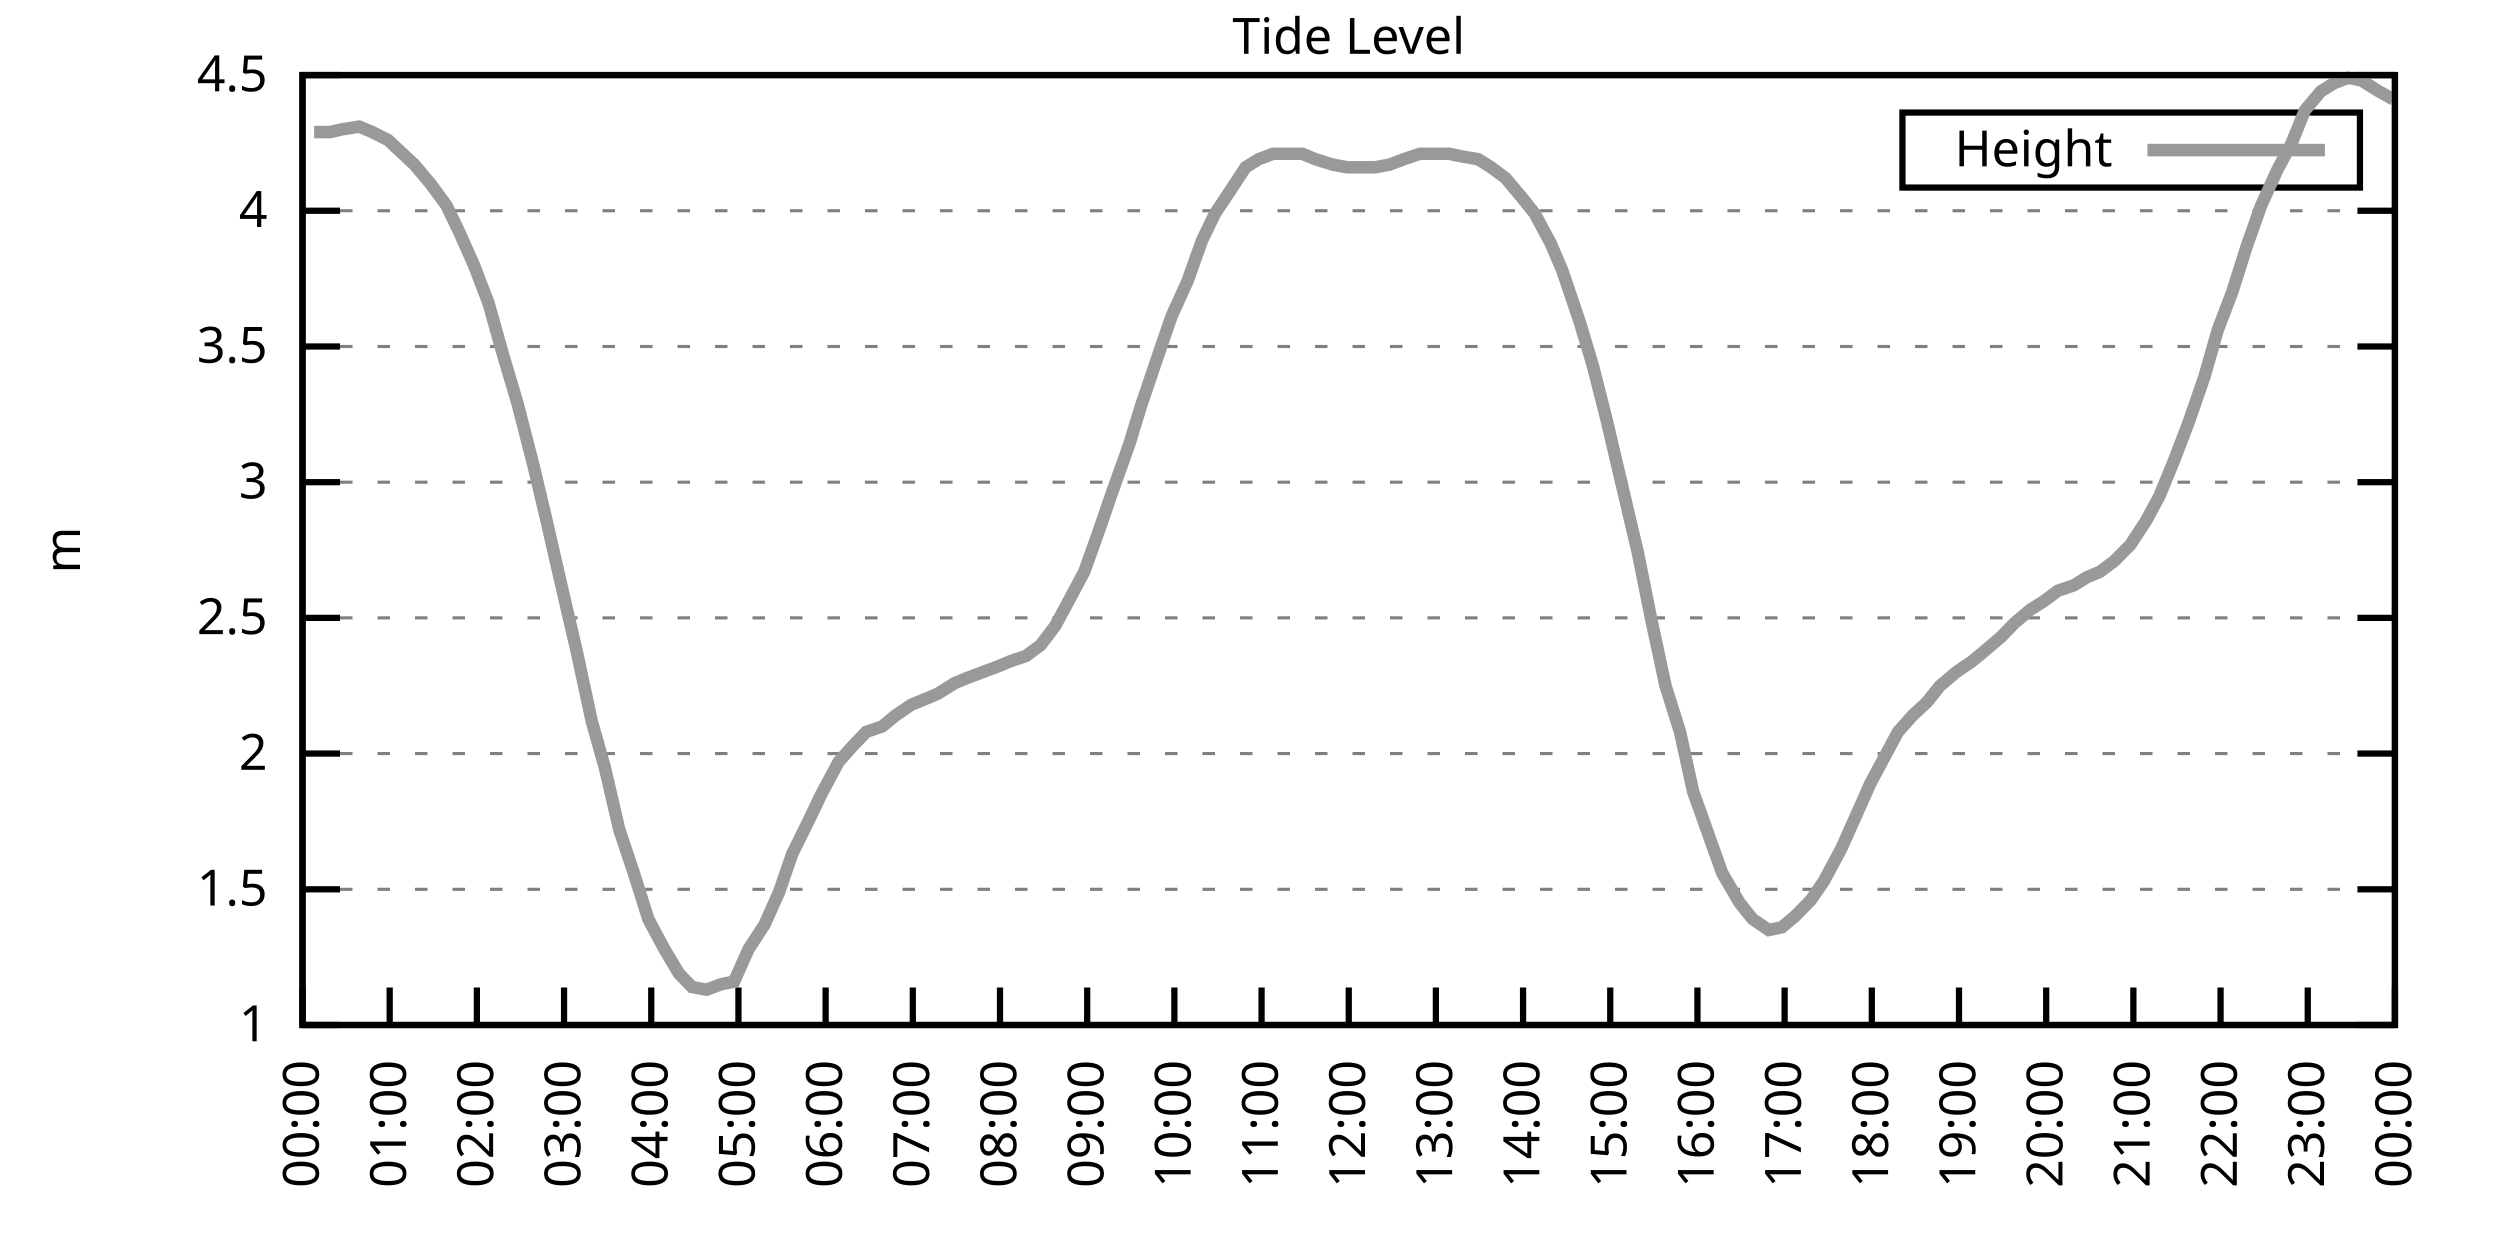
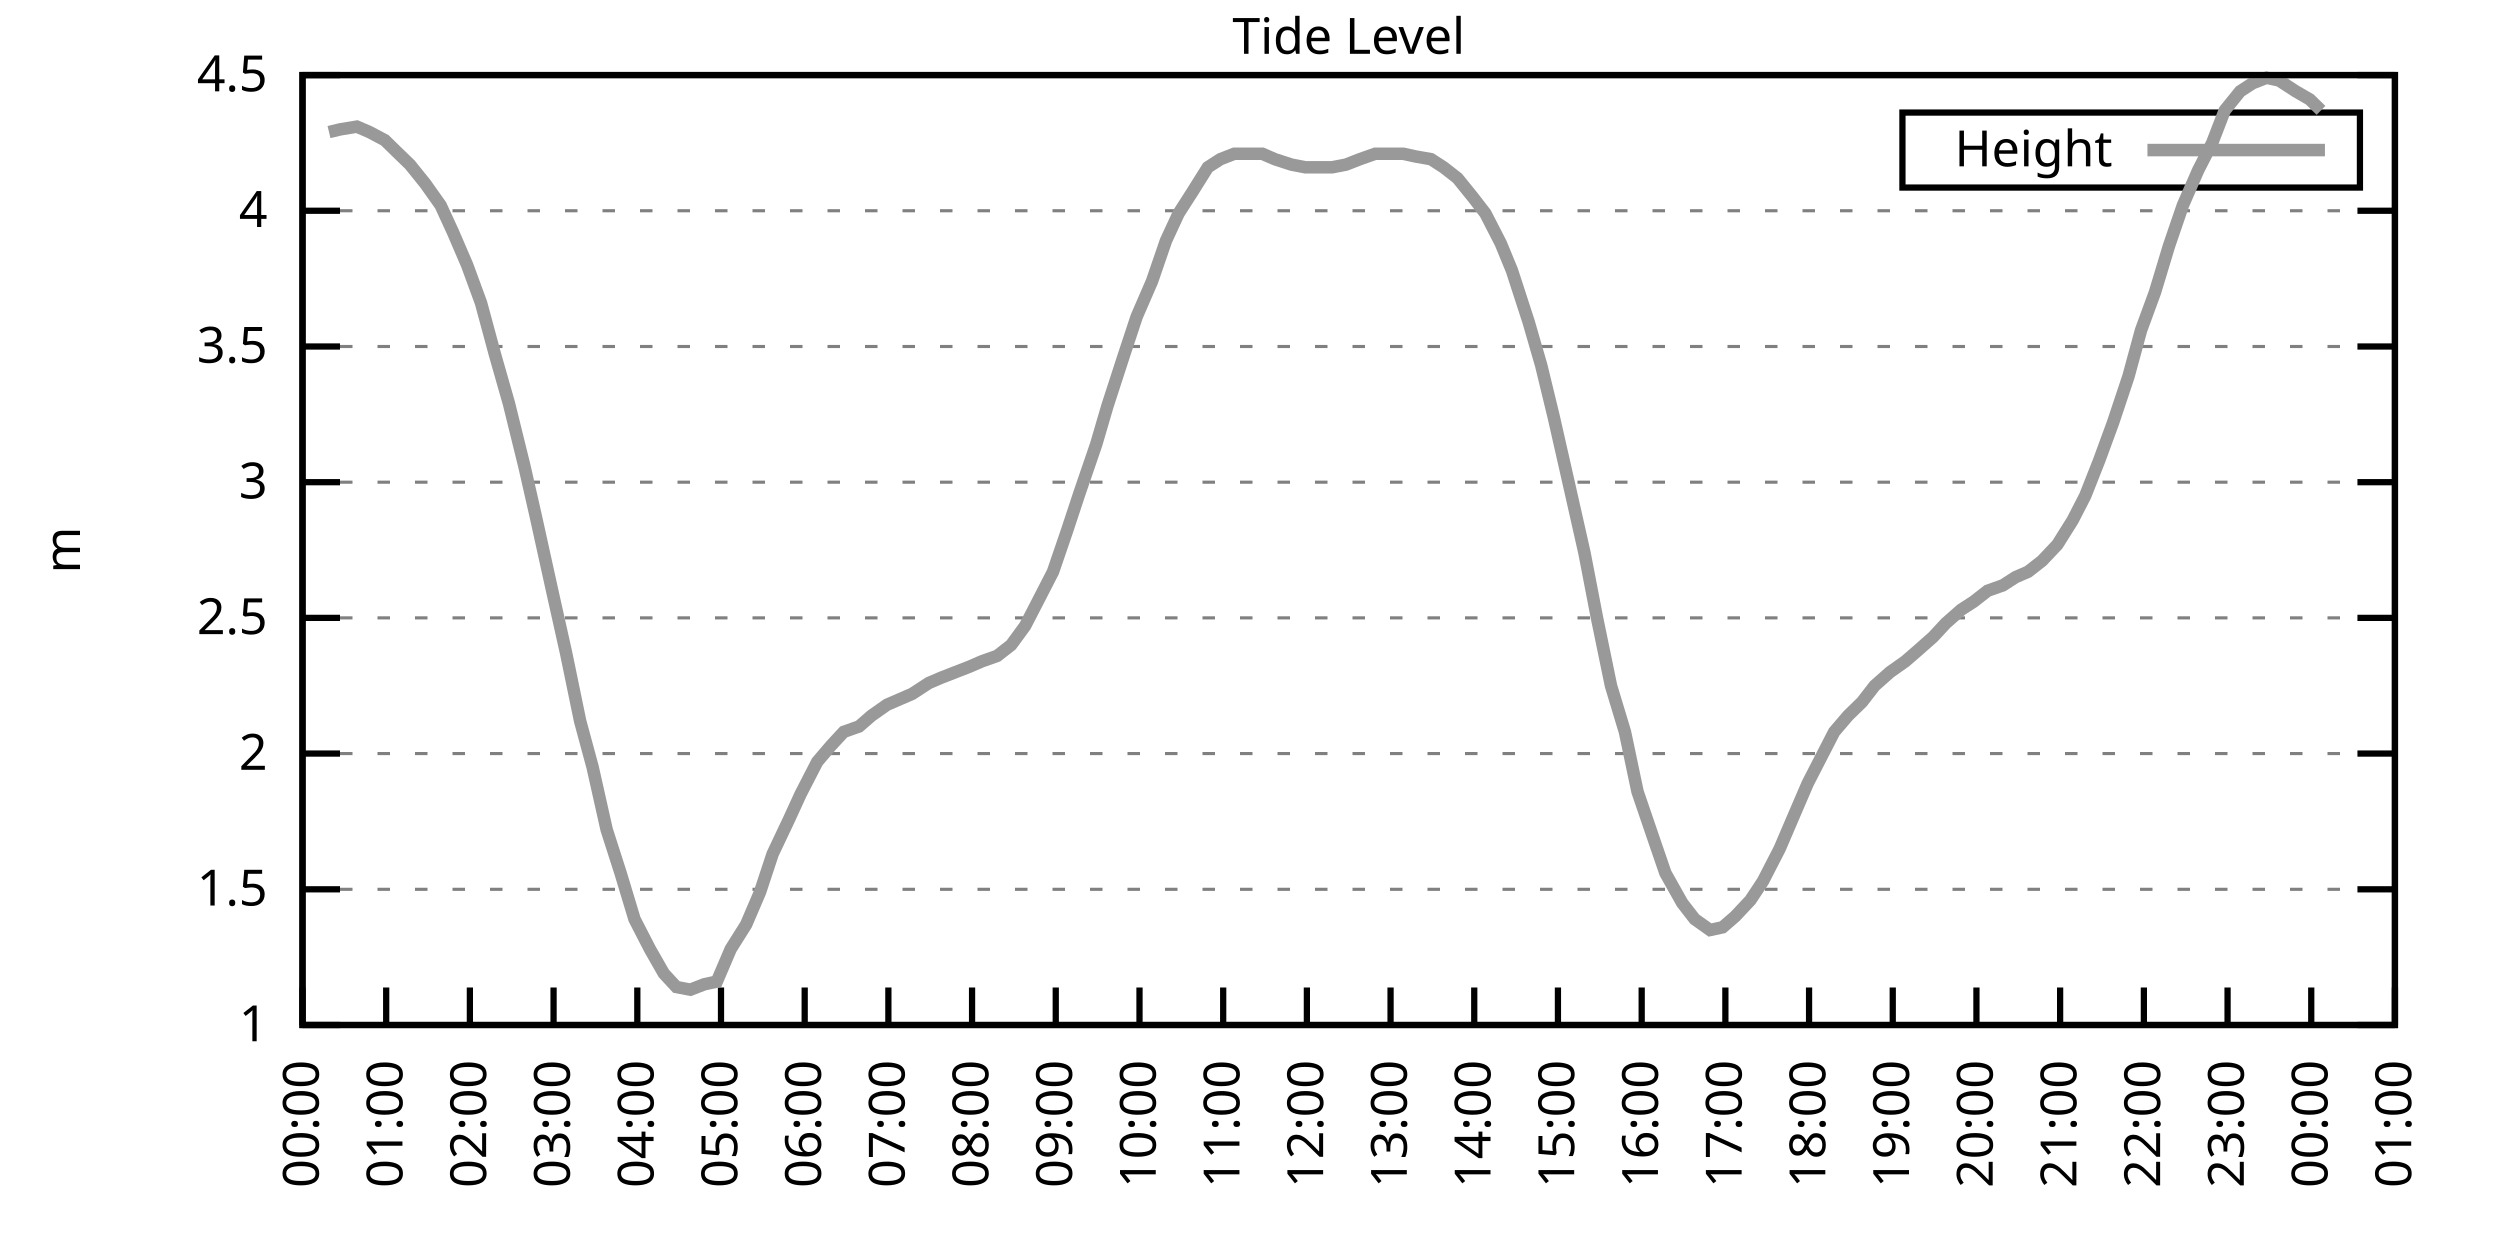
<svg xmlns="http://www.w3.org/2000/svg" xmlns:xlink="http://www.w3.org/1999/xlink" width="400" height="200" viewBox="0 0 400 200">
  <g id="gnuplot_canvas">
    <rect x="0" y="0" width="400" height="200" fill="none" />
    <defs>
      <circle id="gpDot" r="0.5" stroke-width="0.5" stroke="currentColor" />
      <path id="gpPt0" stroke-width="0.333" stroke="currentColor" d="M-1,0 h2 M0,-1 v2" />
      <path id="gpPt1" stroke-width="0.333" stroke="currentColor" d="M-1,-1 L1,1 M1,-1 L-1,1" />
      <path id="gpPt2" stroke-width="0.333" stroke="currentColor" d="M-1,0 L1,0 M0,-1 L0,1 M-1,-1 L1,1 M-1,1 L1,-1" />
      <rect id="gpPt3" stroke-width="0.333" stroke="currentColor" x="-1" y="-1" width="2" height="2" />
      <rect id="gpPt4" stroke-width="0.333" stroke="currentColor" fill="currentColor" x="-1" y="-1" width="2" height="2" />
      <circle id="gpPt5" stroke-width="0.333" stroke="currentColor" cx="0" cy="0" r="1" />
      <use xlink:href="#gpPt5" id="gpPt6" fill="currentColor" stroke="none" />
      <path id="gpPt7" stroke-width="0.333" stroke="currentColor" d="M0,-1.33 L-1.33,0.67 L1.33,0.67 z" />
      <use xlink:href="#gpPt7" id="gpPt8" fill="currentColor" stroke="none" />
      <use xlink:href="#gpPt7" id="gpPt9" stroke="currentColor" transform="rotate(180)" />
      <use xlink:href="#gpPt9" id="gpPt10" fill="currentColor" stroke="none" />
      <use xlink:href="#gpPt3" id="gpPt11" stroke="currentColor" transform="rotate(45)" />
      <use xlink:href="#gpPt11" id="gpPt12" fill="currentColor" stroke="none" />
      <path id="gpPt13" stroke-width="0.333" stroke="currentColor" d="M0,1.330 L1.265,0.411 L0.782,-1.067 L-0.782,-1.076 L-1.265,0.411 z" />
      <use xlink:href="#gpPt13" id="gpPt14" fill="currentColor" stroke="none" />
      <filter id="textbox" filterUnits="objectBoundingBox" x="0" y="0" height="1" width="1">
        <feFlood flood-color="white" flood-opacity="1" result="bgnd" />
        <feComposite in="SourceGraphic" in2="bgnd" operator="atop" />
      </filter>
      <filter id="greybox" filterUnits="objectBoundingBox" x="0" y="0" height="1" width="1">
        <feFlood flood-color="lightgrey" flood-opacity="1" result="grey" />
        <feComposite in="SourceGraphic" in2="grey" operator="atop" />
      </filter>
    </defs>
    <g fill="none" color="white" stroke="currentColor" stroke-width="1.00" stroke-linecap="butt" stroke-linejoin="miter">
</g>
    <g fill="none" color="black" stroke="currentColor" stroke-width="1.00" stroke-linecap="butt" stroke-linejoin="miter">
      <g stroke="none" shape-rendering="crispEdges">
        <polygon fill="rgb(255, 255, 255)" points="48.40,164.00 383.18,164.00 383.18,12.02 48.40,12.02 " />
      </g>
    </g>
    <g fill="none" color="black" stroke="currentColor" stroke-width="1.00" stroke-linecap="butt" stroke-linejoin="miter">
</g>
    <g fill="none" color="black" stroke="black" stroke-width="0.50" stroke-linecap="butt" stroke-linejoin="miter">
</g>
    <g fill="none" color="gray" stroke="currentColor" stroke-width="0.50" stroke-linecap="butt" stroke-linejoin="miter">
      <path stroke="gray" stroke-dasharray="2,4" class="gridline" d="M48.40,164.00 L383.19,164.00  " />
    </g>
    <g fill="none" color="gray" stroke="gray" stroke-width="1.00" stroke-linecap="butt" stroke-linejoin="miter">
</g>
    <g fill="none" color="black" stroke="currentColor" stroke-width="1.00" stroke-linecap="butt" stroke-linejoin="miter">
      <path stroke="black" d="M48.40,164.00 L54.40,164.00 M383.19,164.00 L377.19,164.00  " />
      <g transform="translate(42.80,166.60)" stroke="none" fill="black" font-family="Sans" font-size="8.00" text-anchor="end">
        <text>
          <tspan font-family="Sans"> 1</tspan>
        </text>
      </g>
    </g>
    <g fill="none" color="black" stroke="currentColor" stroke-width="1.00" stroke-linecap="butt" stroke-linejoin="miter">
</g>
    <g fill="none" color="black" stroke="black" stroke-width="0.50" stroke-linecap="butt" stroke-linejoin="miter">
</g>
    <g fill="none" color="gray" stroke="currentColor" stroke-width="0.50" stroke-linecap="butt" stroke-linejoin="miter">
      <path stroke="gray" stroke-dasharray="2,4" class="gridline" d="M48.40,142.29 L383.19,142.29  " />
    </g>
    <g fill="none" color="gray" stroke="gray" stroke-width="1.00" stroke-linecap="butt" stroke-linejoin="miter">
</g>
    <g fill="none" color="black" stroke="currentColor" stroke-width="1.00" stroke-linecap="butt" stroke-linejoin="miter">
      <path stroke="black" d="M48.40,142.29 L54.40,142.29 M383.19,142.29 L377.19,142.29  " />
      <g transform="translate(42.80,144.89)" stroke="none" fill="black" font-family="Sans" font-size="8.00" text-anchor="end">
        <text>
          <tspan font-family="Sans"> 1.5</tspan>
        </text>
      </g>
    </g>
    <g fill="none" color="black" stroke="currentColor" stroke-width="1.00" stroke-linecap="butt" stroke-linejoin="miter">
</g>
    <g fill="none" color="black" stroke="black" stroke-width="0.50" stroke-linecap="butt" stroke-linejoin="miter">
</g>
    <g fill="none" color="gray" stroke="currentColor" stroke-width="0.50" stroke-linecap="butt" stroke-linejoin="miter">
      <path stroke="gray" stroke-dasharray="2,4" class="gridline" d="M48.40,120.57 L383.19,120.57  " />
    </g>
    <g fill="none" color="gray" stroke="gray" stroke-width="1.00" stroke-linecap="butt" stroke-linejoin="miter">
</g>
    <g fill="none" color="black" stroke="currentColor" stroke-width="1.00" stroke-linecap="butt" stroke-linejoin="miter">
      <path stroke="black" d="M48.40,120.57 L54.40,120.57 M383.19,120.57 L377.19,120.57  " />
      <g transform="translate(42.80,123.17)" stroke="none" fill="black" font-family="Sans" font-size="8.00" text-anchor="end">
        <text>
          <tspan font-family="Sans"> 2</tspan>
        </text>
      </g>
    </g>
    <g fill="none" color="black" stroke="currentColor" stroke-width="1.00" stroke-linecap="butt" stroke-linejoin="miter">
</g>
    <g fill="none" color="black" stroke="black" stroke-width="0.50" stroke-linecap="butt" stroke-linejoin="miter">
</g>
    <g fill="none" color="gray" stroke="currentColor" stroke-width="0.50" stroke-linecap="butt" stroke-linejoin="miter">
      <path stroke="gray" stroke-dasharray="2,4" class="gridline" d="M48.40,98.86 L383.19,98.86  " />
    </g>
    <g fill="none" color="gray" stroke="gray" stroke-width="1.00" stroke-linecap="butt" stroke-linejoin="miter">
</g>
    <g fill="none" color="black" stroke="currentColor" stroke-width="1.00" stroke-linecap="butt" stroke-linejoin="miter">
      <path stroke="black" d="M48.40,98.86 L54.40,98.86 M383.19,98.86 L377.19,98.86  " />
      <g transform="translate(42.80,101.46)" stroke="none" fill="black" font-family="Sans" font-size="8.00" text-anchor="end">
        <text>
          <tspan font-family="Sans"> 2.5</tspan>
        </text>
      </g>
    </g>
    <g fill="none" color="black" stroke="currentColor" stroke-width="1.00" stroke-linecap="butt" stroke-linejoin="miter">
</g>
    <g fill="none" color="black" stroke="black" stroke-width="0.50" stroke-linecap="butt" stroke-linejoin="miter">
</g>
    <g fill="none" color="gray" stroke="currentColor" stroke-width="0.50" stroke-linecap="butt" stroke-linejoin="miter">
      <path stroke="gray" stroke-dasharray="2,4" class="gridline" d="M48.40,77.15 L383.19,77.15  " />
    </g>
    <g fill="none" color="gray" stroke="gray" stroke-width="1.00" stroke-linecap="butt" stroke-linejoin="miter">
</g>
    <g fill="none" color="black" stroke="currentColor" stroke-width="1.00" stroke-linecap="butt" stroke-linejoin="miter">
      <path stroke="black" d="M48.40,77.15 L54.40,77.15 M383.19,77.15 L377.19,77.15  " />
      <g transform="translate(42.80,79.75)" stroke="none" fill="black" font-family="Sans" font-size="8.00" text-anchor="end">
        <text>
          <tspan font-family="Sans"> 3</tspan>
        </text>
      </g>
    </g>
    <g fill="none" color="black" stroke="currentColor" stroke-width="1.00" stroke-linecap="butt" stroke-linejoin="miter">
</g>
    <g fill="none" color="black" stroke="black" stroke-width="0.50" stroke-linecap="butt" stroke-linejoin="miter">
</g>
    <g fill="none" color="gray" stroke="currentColor" stroke-width="0.50" stroke-linecap="butt" stroke-linejoin="miter">
      <path stroke="gray" stroke-dasharray="2,4" class="gridline" d="M48.40,55.44 L383.19,55.44  " />
    </g>
    <g fill="none" color="gray" stroke="gray" stroke-width="1.00" stroke-linecap="butt" stroke-linejoin="miter">
</g>
    <g fill="none" color="black" stroke="currentColor" stroke-width="1.00" stroke-linecap="butt" stroke-linejoin="miter">
      <path stroke="black" d="M48.40,55.44 L54.40,55.44 M383.19,55.44 L377.19,55.44  " />
      <g transform="translate(42.80,58.04)" stroke="none" fill="black" font-family="Sans" font-size="8.00" text-anchor="end">
        <text>
          <tspan font-family="Sans"> 3.5</tspan>
        </text>
      </g>
    </g>
    <g fill="none" color="black" stroke="currentColor" stroke-width="1.00" stroke-linecap="butt" stroke-linejoin="miter">
</g>
    <g fill="none" color="black" stroke="black" stroke-width="0.50" stroke-linecap="butt" stroke-linejoin="miter">
</g>
    <g fill="none" color="gray" stroke="currentColor" stroke-width="0.50" stroke-linecap="butt" stroke-linejoin="miter">
      <path stroke="gray" stroke-dasharray="2,4" class="gridline" d="M48.40,33.72 L383.19,33.72  " />
    </g>
    <g fill="none" color="gray" stroke="gray" stroke-width="1.00" stroke-linecap="butt" stroke-linejoin="miter">
</g>
    <g fill="none" color="black" stroke="currentColor" stroke-width="1.00" stroke-linecap="butt" stroke-linejoin="miter">
      <path stroke="black" d="M48.40,33.72 L54.40,33.72 M383.19,33.72 L377.19,33.72  " />
      <g transform="translate(42.80,36.32)" stroke="none" fill="black" font-family="Sans" font-size="8.00" text-anchor="end">
        <text>
          <tspan font-family="Sans"> 4</tspan>
        </text>
      </g>
    </g>
    <g fill="none" color="black" stroke="currentColor" stroke-width="1.00" stroke-linecap="butt" stroke-linejoin="miter">
</g>
    <g fill="none" color="black" stroke="black" stroke-width="0.50" stroke-linecap="butt" stroke-linejoin="miter">
</g>
    <g fill="none" color="gray" stroke="currentColor" stroke-width="0.50" stroke-linecap="butt" stroke-linejoin="miter">
      <path stroke="gray" stroke-dasharray="2,4" class="gridline" d="M48.40,12.01 L383.19,12.01  " />
    </g>
    <g fill="none" color="gray" stroke="gray" stroke-width="1.00" stroke-linecap="butt" stroke-linejoin="miter">
</g>
    <g fill="none" color="black" stroke="currentColor" stroke-width="1.00" stroke-linecap="butt" stroke-linejoin="miter">
      <path stroke="black" d="M48.40,12.01 L54.40,12.01 M383.19,12.01 L377.19,12.01  " />
      <g transform="translate(42.80,14.61)" stroke="none" fill="black" font-family="Sans" font-size="8.00" text-anchor="end">
        <text>
          <tspan font-family="Sans"> 4.5</tspan>
        </text>
      </g>
    </g>
    <g fill="none" color="black" stroke="currentColor" stroke-width="1.00" stroke-linecap="butt" stroke-linejoin="miter">
      <path stroke="black" d="M48.40,164.00 L48.40,158.00  " />
      <g transform="translate(51.00,169.60) rotate(270.00)" stroke="none" fill="black" font-family="Sans" font-size="8.00" text-anchor="end">
        <text>
          <tspan font-family="Sans">00:00</tspan>
        </text>
      </g>
    </g>
    <g fill="none" color="black" stroke="currentColor" stroke-width="1.00" stroke-linecap="butt" stroke-linejoin="miter">
-       <path stroke="black" d="M62.35,164.00 L62.35,158.00  " />
-       <g transform="translate(64.95,169.60) rotate(270.00)" stroke="none" fill="black" font-family="Sans" font-size="8.00" text-anchor="end">
+       <path stroke="black" d="M61.79,164.00 L61.79,158.00  " />
+       <g transform="translate(64.39,169.60) rotate(270.00)" stroke="none" fill="black" font-family="Sans" font-size="8.00" text-anchor="end">
        <text>
          <tspan font-family="Sans">01:00</tspan>
        </text>
      </g>
    </g>
    <g fill="none" color="black" stroke="currentColor" stroke-width="1.00" stroke-linecap="butt" stroke-linejoin="miter">
-       <path stroke="black" d="M76.30,164.00 L76.30,158.00  " />
-       <g transform="translate(78.90,169.60) rotate(270.00)" stroke="none" fill="black" font-family="Sans" font-size="8.00" text-anchor="end">
+       <path stroke="black" d="M75.18,164.00 L75.18,158.00  " />
+       <g transform="translate(77.78,169.60) rotate(270.00)" stroke="none" fill="black" font-family="Sans" font-size="8.00" text-anchor="end">
        <text>
          <tspan font-family="Sans">02:00</tspan>
        </text>
      </g>
    </g>
    <g fill="none" color="black" stroke="currentColor" stroke-width="1.00" stroke-linecap="butt" stroke-linejoin="miter">
-       <path stroke="black" d="M90.25,164.00 L90.25,158.00  " />
-       <g transform="translate(92.85,169.60) rotate(270.00)" stroke="none" fill="black" font-family="Sans" font-size="8.00" text-anchor="end">
+       <path stroke="black" d="M88.57,164.00 L88.57,158.00  " />
+       <g transform="translate(91.17,169.60) rotate(270.00)" stroke="none" fill="black" font-family="Sans" font-size="8.00" text-anchor="end">
        <text>
          <tspan font-family="Sans">03:00</tspan>
        </text>
      </g>
    </g>
    <g fill="none" color="black" stroke="currentColor" stroke-width="1.00" stroke-linecap="butt" stroke-linejoin="miter">
-       <path stroke="black" d="M104.20,164.00 L104.20,158.00  " />
-       <g transform="translate(106.80,169.60) rotate(270.00)" stroke="none" fill="black" font-family="Sans" font-size="8.00" text-anchor="end">
+       <path stroke="black" d="M101.97,164.00 L101.97,158.00  " />
+       <g transform="translate(104.57,169.60) rotate(270.00)" stroke="none" fill="black" font-family="Sans" font-size="8.00" text-anchor="end">
        <text>
          <tspan font-family="Sans">04:00</tspan>
        </text>
      </g>
    </g>
    <g fill="none" color="black" stroke="currentColor" stroke-width="1.00" stroke-linecap="butt" stroke-linejoin="miter">
-       <path stroke="black" d="M118.15,164.00 L118.15,158.00  " />
-       <g transform="translate(120.75,169.60) rotate(270.00)" stroke="none" fill="black" font-family="Sans" font-size="8.00" text-anchor="end">
+       <path stroke="black" d="M115.36,164.00 L115.36,158.00  " />
+       <g transform="translate(117.96,169.60) rotate(270.00)" stroke="none" fill="black" font-family="Sans" font-size="8.00" text-anchor="end">
        <text>
          <tspan font-family="Sans">05:00</tspan>
        </text>
      </g>
    </g>
    <g fill="none" color="black" stroke="currentColor" stroke-width="1.00" stroke-linecap="butt" stroke-linejoin="miter">
-       <path stroke="black" d="M132.10,164.00 L132.10,158.00  " />
-       <g transform="translate(134.70,169.60) rotate(270.00)" stroke="none" fill="black" font-family="Sans" font-size="8.00" text-anchor="end">
+       <path stroke="black" d="M128.75,164.00 L128.75,158.00  " />
+       <g transform="translate(131.35,169.60) rotate(270.00)" stroke="none" fill="black" font-family="Sans" font-size="8.00" text-anchor="end">
        <text>
          <tspan font-family="Sans">06:00</tspan>
        </text>
      </g>
    </g>
    <g fill="none" color="black" stroke="currentColor" stroke-width="1.00" stroke-linecap="butt" stroke-linejoin="miter">
-       <path stroke="black" d="M146.05,164.00 L146.05,158.00  " />
-       <g transform="translate(148.65,169.60) rotate(270.00)" stroke="none" fill="black" font-family="Sans" font-size="8.00" text-anchor="end">
+       <path stroke="black" d="M142.14,164.00 L142.14,158.00  " />
+       <g transform="translate(144.74,169.60) rotate(270.00)" stroke="none" fill="black" font-family="Sans" font-size="8.00" text-anchor="end">
        <text>
          <tspan font-family="Sans">07:00</tspan>
        </text>
      </g>
    </g>
    <g fill="none" color="black" stroke="currentColor" stroke-width="1.00" stroke-linecap="butt" stroke-linejoin="miter">
-       <path stroke="black" d="M160.00,164.00 L160.00,158.00  " />
-       <g transform="translate(162.60,169.60) rotate(270.00)" stroke="none" fill="black" font-family="Sans" font-size="8.00" text-anchor="end">
+       <path stroke="black" d="M155.53,164.00 L155.53,158.00  " />
+       <g transform="translate(158.13,169.60) rotate(270.00)" stroke="none" fill="black" font-family="Sans" font-size="8.00" text-anchor="end">
        <text>
          <tspan font-family="Sans">08:00</tspan>
        </text>
      </g>
    </g>
    <g fill="none" color="black" stroke="currentColor" stroke-width="1.00" stroke-linecap="butt" stroke-linejoin="miter">
-       <path stroke="black" d="M173.95,164.00 L173.95,158.00  " />
-       <g transform="translate(176.55,169.60) rotate(270.00)" stroke="none" fill="black" font-family="Sans" font-size="8.00" text-anchor="end">
+       <path stroke="black" d="M168.92,164.00 L168.92,158.00  " />
+       <g transform="translate(171.52,169.60) rotate(270.00)" stroke="none" fill="black" font-family="Sans" font-size="8.00" text-anchor="end">
        <text>
          <tspan font-family="Sans">09:00</tspan>
        </text>
      </g>
    </g>
    <g fill="none" color="black" stroke="currentColor" stroke-width="1.00" stroke-linecap="butt" stroke-linejoin="miter">
-       <path stroke="black" d="M187.90,164.00 L187.90,158.00  " />
-       <g transform="translate(190.50,169.60) rotate(270.00)" stroke="none" fill="black" font-family="Sans" font-size="8.00" text-anchor="end">
+       <path stroke="black" d="M182.32,164.00 L182.32,158.00  " />
+       <g transform="translate(184.92,169.60) rotate(270.00)" stroke="none" fill="black" font-family="Sans" font-size="8.00" text-anchor="end">
        <text>
          <tspan font-family="Sans">10:00</tspan>
        </text>
      </g>
    </g>
    <g fill="none" color="black" stroke="currentColor" stroke-width="1.00" stroke-linecap="butt" stroke-linejoin="miter">
-       <path stroke="black" d="M201.85,164.00 L201.85,158.00  " />
-       <g transform="translate(204.45,169.60) rotate(270.00)" stroke="none" fill="black" font-family="Sans" font-size="8.00" text-anchor="end">
+       <path stroke="black" d="M195.71,164.00 L195.71,158.00  " />
+       <g transform="translate(198.31,169.60) rotate(270.00)" stroke="none" fill="black" font-family="Sans" font-size="8.00" text-anchor="end">
        <text>
          <tspan font-family="Sans">11:00</tspan>
        </text>
      </g>
    </g>
    <g fill="none" color="black" stroke="currentColor" stroke-width="1.00" stroke-linecap="butt" stroke-linejoin="miter">
-       <path stroke="black" d="M215.80,164.00 L215.80,158.00  " />
-       <g transform="translate(218.40,169.60) rotate(270.00)" stroke="none" fill="black" font-family="Sans" font-size="8.00" text-anchor="end">
+       <path stroke="black" d="M209.10,164.00 L209.10,158.00  " />
+       <g transform="translate(211.70,169.60) rotate(270.00)" stroke="none" fill="black" font-family="Sans" font-size="8.00" text-anchor="end">
        <text>
          <tspan font-family="Sans">12:00</tspan>
        </text>
      </g>
    </g>
    <g fill="none" color="black" stroke="currentColor" stroke-width="1.00" stroke-linecap="butt" stroke-linejoin="miter">
-       <path stroke="black" d="M229.74,164.00 L229.74,158.00  " />
-       <g transform="translate(232.34,169.60) rotate(270.00)" stroke="none" fill="black" font-family="Sans" font-size="8.00" text-anchor="end">
+       <path stroke="black" d="M222.49,164.00 L222.49,158.00  " />
+       <g transform="translate(225.09,169.60) rotate(270.00)" stroke="none" fill="black" font-family="Sans" font-size="8.00" text-anchor="end">
        <text>
          <tspan font-family="Sans">13:00</tspan>
        </text>
      </g>
    </g>
    <g fill="none" color="black" stroke="currentColor" stroke-width="1.00" stroke-linecap="butt" stroke-linejoin="miter">
-       <path stroke="black" d="M243.69,164.00 L243.69,158.00  " />
-       <g transform="translate(246.29,169.60) rotate(270.00)" stroke="none" fill="black" font-family="Sans" font-size="8.00" text-anchor="end">
+       <path stroke="black" d="M235.88,164.00 L235.88,158.00  " />
+       <g transform="translate(238.48,169.60) rotate(270.00)" stroke="none" fill="black" font-family="Sans" font-size="8.00" text-anchor="end">
        <text>
          <tspan font-family="Sans">14:00</tspan>
        </text>
      </g>
    </g>
    <g fill="none" color="black" stroke="currentColor" stroke-width="1.00" stroke-linecap="butt" stroke-linejoin="miter">
-       <path stroke="black" d="M257.64,164.00 L257.64,158.00  " />
-       <g transform="translate(260.24,169.60) rotate(270.00)" stroke="none" fill="black" font-family="Sans" font-size="8.00" text-anchor="end">
+       <path stroke="black" d="M249.27,164.00 L249.27,158.00  " />
+       <g transform="translate(251.87,169.60) rotate(270.00)" stroke="none" fill="black" font-family="Sans" font-size="8.00" text-anchor="end">
        <text>
          <tspan font-family="Sans">15:00</tspan>
        </text>
      </g>
    </g>
    <g fill="none" color="black" stroke="currentColor" stroke-width="1.00" stroke-linecap="butt" stroke-linejoin="miter">
-       <path stroke="black" d="M271.59,164.00 L271.59,158.00  " />
-       <g transform="translate(274.19,169.60) rotate(270.00)" stroke="none" fill="black" font-family="Sans" font-size="8.00" text-anchor="end">
+       <path stroke="black" d="M262.67,164.00 L262.67,158.00  " />
+       <g transform="translate(265.27,169.60) rotate(270.00)" stroke="none" fill="black" font-family="Sans" font-size="8.00" text-anchor="end">
        <text>
          <tspan font-family="Sans">16:00</tspan>
        </text>
      </g>
    </g>
    <g fill="none" color="black" stroke="currentColor" stroke-width="1.00" stroke-linecap="butt" stroke-linejoin="miter">
-       <path stroke="black" d="M285.54,164.00 L285.54,158.00  " />
-       <g transform="translate(288.14,169.60) rotate(270.00)" stroke="none" fill="black" font-family="Sans" font-size="8.00" text-anchor="end">
+       <path stroke="black" d="M276.06,164.00 L276.06,158.00  " />
+       <g transform="translate(278.66,169.60) rotate(270.00)" stroke="none" fill="black" font-family="Sans" font-size="8.00" text-anchor="end">
        <text>
          <tspan font-family="Sans">17:00</tspan>
        </text>
      </g>
    </g>
    <g fill="none" color="black" stroke="currentColor" stroke-width="1.00" stroke-linecap="butt" stroke-linejoin="miter">
-       <path stroke="black" d="M299.49,164.00 L299.49,158.00  " />
-       <g transform="translate(302.09,169.60) rotate(270.00)" stroke="none" fill="black" font-family="Sans" font-size="8.00" text-anchor="end">
+       <path stroke="black" d="M289.45,164.00 L289.45,158.00  " />
+       <g transform="translate(292.05,169.60) rotate(270.00)" stroke="none" fill="black" font-family="Sans" font-size="8.00" text-anchor="end">
        <text>
          <tspan font-family="Sans">18:00</tspan>
        </text>
      </g>
    </g>
    <g fill="none" color="black" stroke="currentColor" stroke-width="1.00" stroke-linecap="butt" stroke-linejoin="miter">
-       <path stroke="black" d="M313.44,164.00 L313.44,158.00  " />
-       <g transform="translate(316.04,169.60) rotate(270.00)" stroke="none" fill="black" font-family="Sans" font-size="8.00" text-anchor="end">
+       <path stroke="black" d="M302.84,164.00 L302.84,158.00  " />
+       <g transform="translate(305.44,169.60) rotate(270.00)" stroke="none" fill="black" font-family="Sans" font-size="8.00" text-anchor="end">
        <text>
          <tspan font-family="Sans">19:00</tspan>
        </text>
      </g>
    </g>
    <g fill="none" color="black" stroke="currentColor" stroke-width="1.00" stroke-linecap="butt" stroke-linejoin="miter">
-       <path stroke="black" d="M327.39,164.00 L327.39,158.00  " />
-       <g transform="translate(329.99,169.60) rotate(270.00)" stroke="none" fill="black" font-family="Sans" font-size="8.00" text-anchor="end">
+       <path stroke="black" d="M316.23,164.00 L316.23,158.00  " />
+       <g transform="translate(318.83,169.60) rotate(270.00)" stroke="none" fill="black" font-family="Sans" font-size="8.00" text-anchor="end">
        <text>
          <tspan font-family="Sans">20:00</tspan>
        </text>
      </g>
    </g>
    <g fill="none" color="black" stroke="currentColor" stroke-width="1.00" stroke-linecap="butt" stroke-linejoin="miter">
-       <path stroke="black" d="M341.34,164.00 L341.34,158.00  " />
-       <g transform="translate(343.94,169.60) rotate(270.00)" stroke="none" fill="black" font-family="Sans" font-size="8.00" text-anchor="end">
+       <path stroke="black" d="M329.62,164.00 L329.62,158.00  " />
+       <g transform="translate(332.22,169.60) rotate(270.00)" stroke="none" fill="black" font-family="Sans" font-size="8.00" text-anchor="end">
        <text>
          <tspan font-family="Sans">21:00</tspan>
        </text>
      </g>
    </g>
    <g fill="none" color="black" stroke="currentColor" stroke-width="1.00" stroke-linecap="butt" stroke-linejoin="miter">
-       <path stroke="black" d="M355.29,164.00 L355.29,158.00  " />
-       <g transform="translate(357.89,169.60) rotate(270.00)" stroke="none" fill="black" font-family="Sans" font-size="8.00" text-anchor="end">
+       <path stroke="black" d="M343.02,164.00 L343.02,158.00  " />
+       <g transform="translate(345.62,169.60) rotate(270.00)" stroke="none" fill="black" font-family="Sans" font-size="8.00" text-anchor="end">
        <text>
          <tspan font-family="Sans">22:00</tspan>
        </text>
      </g>
    </g>
    <g fill="none" color="black" stroke="currentColor" stroke-width="1.00" stroke-linecap="butt" stroke-linejoin="miter">
-       <path stroke="black" d="M369.24,164.00 L369.24,158.00  " />
-       <g transform="translate(371.84,169.60) rotate(270.00)" stroke="none" fill="black" font-family="Sans" font-size="8.00" text-anchor="end">
+       <path stroke="black" d="M356.41,164.00 L356.41,158.00  " />
+       <g transform="translate(359.01,169.60) rotate(270.00)" stroke="none" fill="black" font-family="Sans" font-size="8.00" text-anchor="end">
        <text>
          <tspan font-family="Sans">23:00</tspan>
+         </text>
+       </g>
+     </g>
+     <g fill="none" color="black" stroke="currentColor" stroke-width="1.00" stroke-linecap="butt" stroke-linejoin="miter">
+       <path stroke="black" d="M369.80,164.00 L369.80,158.00  " />
+       <g transform="translate(372.40,169.60) rotate(270.00)" stroke="none" fill="black" font-family="Sans" font-size="8.00" text-anchor="end">
+         <text>
+           <tspan font-family="Sans">00:00</tspan>
        </text>
      </g>
    </g>
    <g fill="none" color="black" stroke="currentColor" stroke-width="1.00" stroke-linecap="butt" stroke-linejoin="miter">
      <path stroke="black" d="M383.19,164.00 L383.19,158.00  " />
      <g transform="translate(385.79,169.60) rotate(270.00)" stroke="none" fill="black" font-family="Sans" font-size="8.00" text-anchor="end">
        <text>
-           <tspan font-family="Sans">00:00</tspan>
+           <tspan font-family="Sans">01:00</tspan>
        </text>
      </g>
    </g>
    <g fill="none" color="black" stroke="currentColor" stroke-width="1.00" stroke-linecap="butt" stroke-linejoin="miter">
</g>
    <g fill="none" color="black" stroke="currentColor" stroke-width="1.00" stroke-linecap="butt" stroke-linejoin="miter">
      <path stroke="black" d="M48.40,12.01 L48.40,164.00 L383.19,164.00 L383.19,12.01 L48.40,12.01 Z  " />
    </g>
    <g fill="none" color="black" stroke="currentColor" stroke-width="1.00" stroke-linecap="butt" stroke-linejoin="miter">
</g>
    <g fill="none" color="black" stroke="currentColor" stroke-width="1.00" stroke-linecap="butt" stroke-linejoin="miter">
      <path stroke="black" d="M304.39,30.01 L304.39,18.01 L377.59,18.01 L377.59,30.01 L304.39,30.01 Z  " />
    </g>
    <g id="Tide_level_plot_1">
      <g fill="none" color="white" stroke="black" stroke-width="2.00" stroke-linecap="butt" stroke-linejoin="miter">
</g>
      <g fill="none" color="black" stroke="currentColor" stroke-width="2.00" stroke-linecap="butt" stroke-linejoin="miter">
        <g transform="translate(337.99,26.61)" stroke="none" fill="black" font-family="Sans" font-size="8.00" text-anchor="end">
          <text>
            <tspan font-family="Sans">Height</tspan>
          </text>
        </g>
      </g>
      <g fill="none" color="black" stroke="currentColor" stroke-width="2.00" stroke-linecap="butt" stroke-linejoin="miter">
-         <path stroke="rgb(153, 153, 153)" d="M343.59,24.01 L371.99,24.01 M50.26,21.13 L52.82,21.13 L54.68,20.70 L57.47,20.26 L59.56,21.13 L62.12,22.43   L63.98,24.17 L66.30,26.34 L68.86,29.38 L71.42,32.85 L73.51,37.20 L75.83,42.41 L78.16,48.49 L80.48,56.74   L82.81,64.56 L85.37,74.54 L87.23,82.36 L90.02,94.52 L92.34,104.51 L94.67,115.36 L96.76,122.75 L99.08,132.73   L101.41,139.68 L103.73,147.06 L106.29,151.84 L108.62,155.75 L110.71,157.92 L113.03,158.35 L115.36,157.49 L117.45,157.05   L119.78,151.84 L122.33,147.93 L124.66,142.72 L126.75,136.64 L129.54,131.00 L131.40,127.09 L134.19,121.88 L136.51,119.27   L138.61,117.10 L141.16,116.23 L143.26,114.49 L145.81,112.76 L147.91,111.89 L150.00,111.02 L152.79,109.28 L154.88,108.42   L157.21,107.55 L159.53,106.68 L161.62,105.81 L164.18,104.94 L166.51,103.20 L168.83,100.16 L171.16,95.82 L173.48,91.48   L175.81,84.97 L177.90,78.89 L180.69,71.07 L182.55,64.99 L185.34,56.74 L187.43,50.66 L189.99,45.01 L192.31,38.50   L194.41,34.16 L196.73,30.68 L199.29,26.77 L201.38,25.47 L203.71,24.60 L206.26,24.60 L208.36,24.60 L210.45,25.47   L213.24,26.34 L215.56,26.77 L217.89,26.77 L219.98,26.77 L222.30,26.34 L224.63,25.47 L227.19,24.60 L229.28,24.60   L231.84,24.60 L233.93,25.04 L236.49,25.47 L238.58,26.77 L240.90,28.51 L243.46,31.55 L245.55,34.16 L248.11,38.93   L249.97,43.28 L252.76,51.53 L254.85,58.48 L256.95,66.73 L259.50,77.58 L262.06,88.44 L264.15,98.86 L266.48,109.72   L268.80,117.10 L270.90,126.65 L273.69,134.47 L275.55,139.68 L278.34,144.46 L280.43,147.06 L282.99,148.80 L285.08,148.37   L287.17,146.63 L289.73,144.02 L291.82,140.98 L294.61,135.77 L296.94,130.56 L299.26,125.35 L301.58,121.01 L303.68,117.10   L306.00,114.49 L308.33,112.32 L310.42,109.72 L312.98,107.55 L315.53,105.81 L317.63,104.07 L320.18,101.90 L322.28,99.73   L324.83,97.56 L326.93,96.26 L329.25,94.52 L331.81,93.65 L333.90,92.35 L335.99,91.48 L338.32,89.74 L340.88,87.14   L343.43,83.23 L345.53,79.32 L347.85,73.67 L350.18,67.59 L352.73,60.21 L354.83,52.83 L357.15,46.75 L359.48,39.37   L361.80,32.85 L364.36,27.21 L366.68,22.87 L368.78,17.66 L371.33,14.62 L373.43,13.31 L375.75,12.44 L377.84,12.88   L380.63,14.62 L382.96,15.92  " />
+         <path stroke="rgb(153, 153, 153)" d="M343.59,24.01 L371.99,24.01 M52.64,21.13 L54.43,20.70 L57.10,20.26 L59.11,21.13 L61.57,22.43 L63.35,24.17   L65.59,26.34 L68.04,29.38 L70.50,32.85 L72.50,37.20 L74.74,42.41 L76.97,48.49 L79.20,56.74 L81.43,64.56   L83.89,74.54 L85.67,82.36 L88.35,94.52 L90.58,104.51 L92.82,115.36 L94.82,122.75 L97.06,132.73 L99.29,139.68   L101.52,147.06 L103.98,151.84 L106.21,155.75 L108.22,157.92 L110.45,158.35 L112.68,157.49 L114.69,157.05 L116.92,151.84   L119.38,147.93 L121.61,142.72 L123.62,136.64 L126.29,131.00 L128.08,127.09 L130.76,121.88 L132.99,119.27 L135.00,117.10   L137.45,116.23 L139.46,114.49 L141.92,112.76 L143.93,111.89 L145.94,111.02 L148.61,109.28 L150.62,108.42 L152.85,107.55   L155.09,106.68 L157.10,105.81 L159.55,104.94 L161.78,103.20 L164.01,100.16 L166.25,95.82 L168.48,91.48 L170.71,84.97   L172.72,78.89 L175.40,71.07 L177.18,64.99 L179.86,56.74 L181.87,50.66 L184.32,45.01 L186.56,38.50 L188.57,34.16   L190.80,30.68 L193.25,26.77 L195.26,25.47 L197.49,24.60 L199.95,24.60 L201.96,24.60 L203.97,25.47 L206.64,26.34   L208.88,26.77 L211.11,26.77 L213.12,26.77 L215.35,26.34 L217.58,25.47 L220.04,24.60 L222.04,24.60 L224.50,24.60   L226.51,25.04 L228.96,25.47 L230.97,26.77 L233.20,28.51 L235.66,31.55 L237.67,34.16 L240.12,38.93 L241.91,43.28   L244.59,51.53 L246.60,58.48 L248.60,66.73 L251.06,77.58 L253.51,88.44 L255.52,98.86 L257.76,109.72 L259.99,117.10   L262.00,126.65 L264.67,134.47 L266.46,139.68 L269.14,144.46 L271.15,147.06 L273.60,148.80 L275.61,148.37 L277.62,146.63   L280.07,144.02 L282.08,140.98 L284.76,135.77 L286.99,130.56 L289.23,125.35 L291.46,121.01 L293.47,117.10 L295.70,114.49   L297.93,112.32 L299.94,109.72 L302.39,107.55 L304.85,105.81 L306.86,104.07 L309.31,101.90 L311.32,99.73 L313.78,97.56   L315.79,96.26 L318.02,94.52 L320.47,93.65 L322.48,92.35 L324.49,91.48 L326.72,89.74 L329.18,87.14 L331.63,83.23   L333.64,79.32 L335.87,73.67 L338.10,67.59 L340.56,60.21 L342.57,52.83 L344.80,46.75 L347.03,39.37 L349.26,32.85   L351.72,27.21 L353.95,22.87 L355.96,17.66 L358.42,14.62 L360.42,13.31 L362.66,12.44 L364.66,12.88 L367.34,14.62   L369.58,15.92 L371.36,17.66  " />
      </g>
    </g>
    <g fill="none" color="black" stroke="currentColor" stroke-width="2.00" stroke-linecap="butt" stroke-linejoin="miter">
</g>
    <g fill="none" color="black" stroke="black" stroke-width="1.00" stroke-linecap="butt" stroke-linejoin="miter">
</g>
    <g fill="none" color="black" stroke="currentColor" stroke-width="1.00" stroke-linecap="butt" stroke-linejoin="miter">
      <path stroke="black" d="M48.40,12.01 L48.40,164.00 L383.19,164.00 L383.19,12.01 L48.40,12.01 Z  " />
      <g transform="translate(12.80,88.01) rotate(270.00)" stroke="none" fill="black" font-family="Sans" font-size="8.00" text-anchor="middle">
        <text>
          <tspan font-family="Sans">m</tspan>
        </text>
      </g>
    </g>
    <g fill="none" color="black" stroke="currentColor" stroke-width="1.00" stroke-linecap="butt" stroke-linejoin="miter">
</g>
    <g fill="none" color="black" stroke="currentColor" stroke-width="1.00" stroke-linecap="butt" stroke-linejoin="miter">
      <g transform="translate(215.79,8.61)" stroke="none" fill="black" font-family="Sans" font-size="8.00" text-anchor="middle">
        <text>
          <tspan font-family="Sans">Tide Level</tspan>
        </text>
      </g>
    </g>
    <g fill="none" color="black" stroke="currentColor" stroke-width="1.00" stroke-linecap="butt" stroke-linejoin="miter">
</g>
  </g>
</svg>
